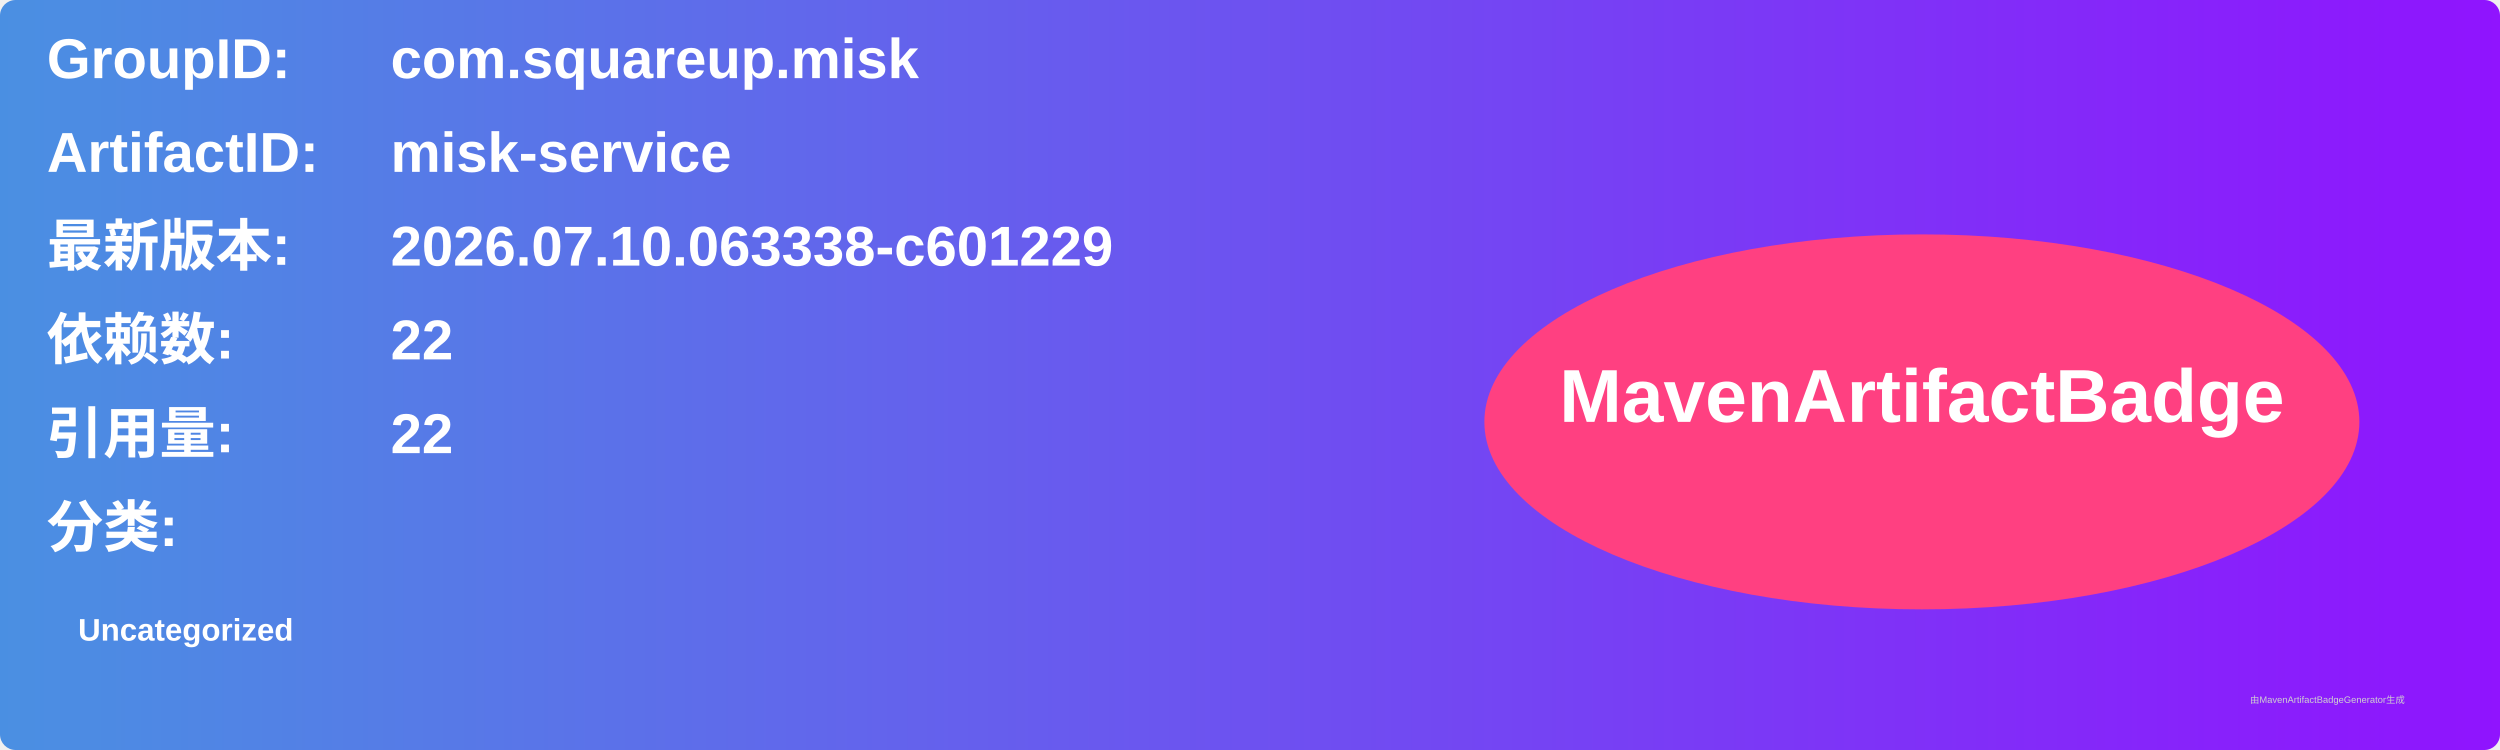
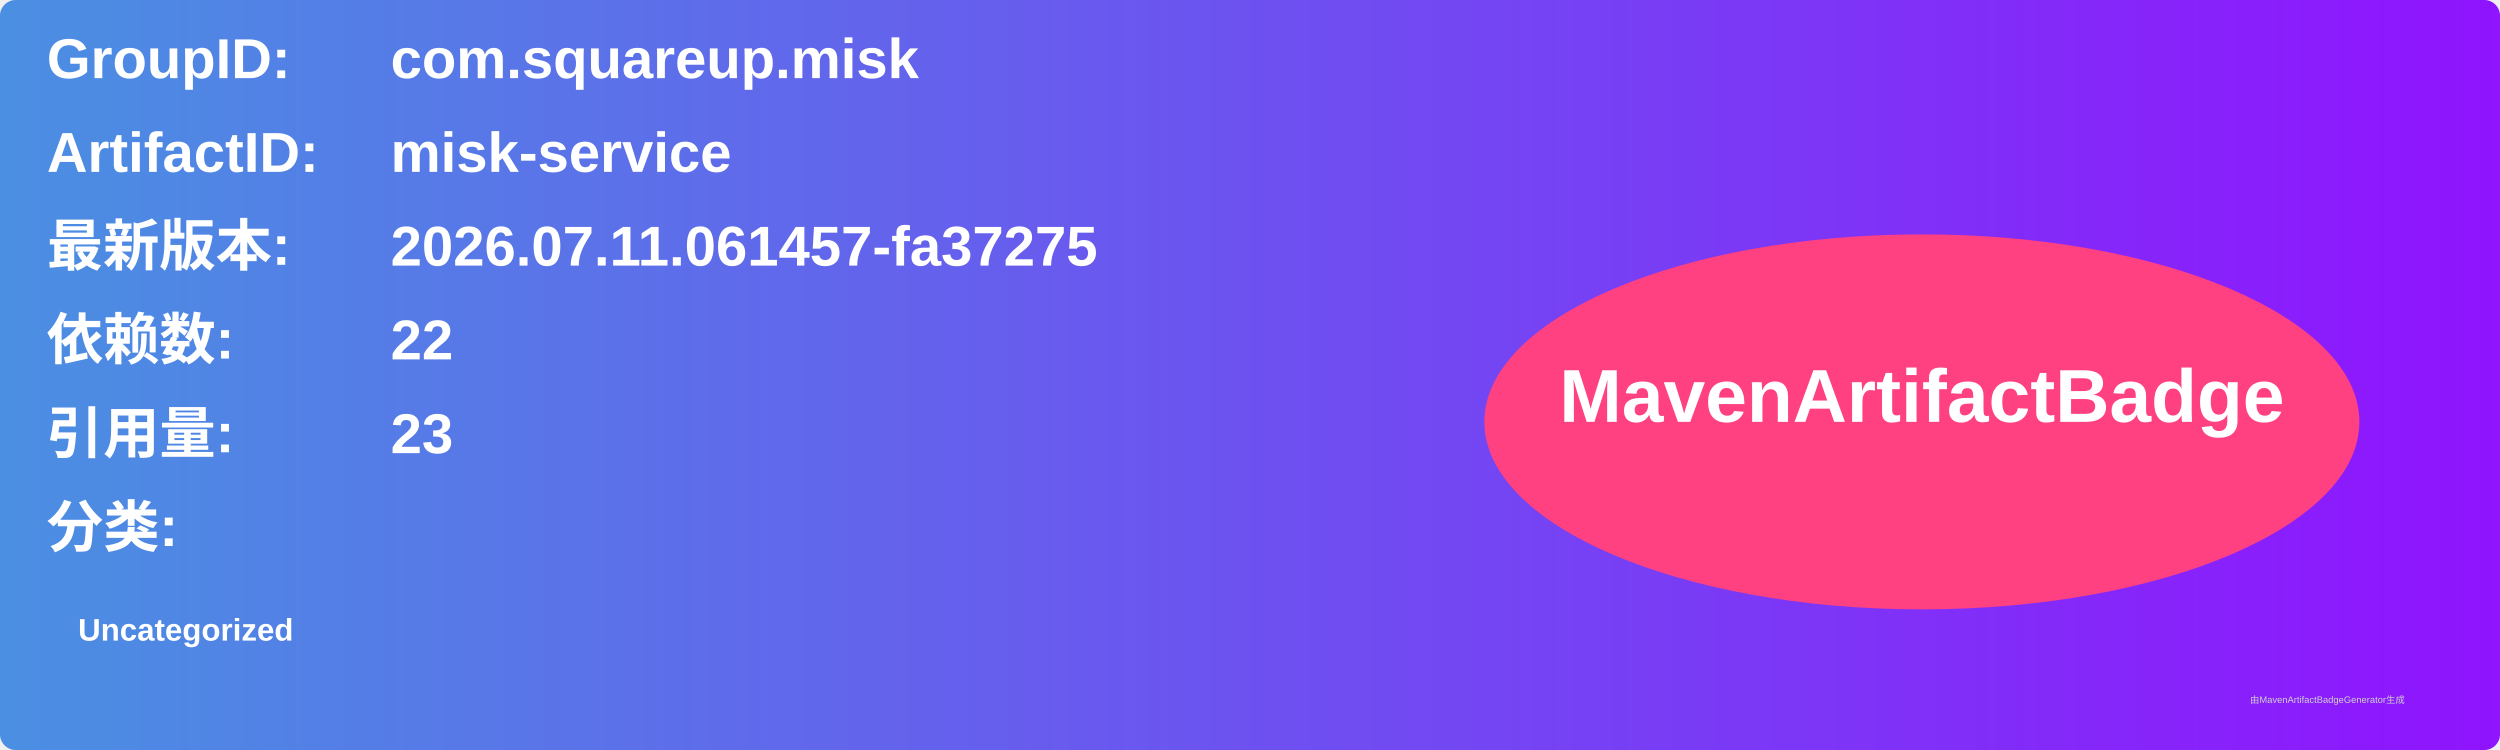
<svg xmlns="http://www.w3.org/2000/svg" width="800" height="240" viewBox="0 0 800 240">
  <linearGradient id="grad" x1="0%" y1="0%" x2="100%" y2="0%">
    <stop offset="0%" stop-color="#4a90e2" />
    <stop offset="100%" stop-color="#9013fe" />
  </linearGradient>
  <rect width="100%" height="100%" rx="5" ry="5" fill="url(#grad)" />
  <g transform="translate(15, 15)">
    <text x="0" y="10" font-family="Arial" font-size="18" fill="white" font-weight="bold" width="260">GroupID:</text>
    <text x="110" y="10" font-family="Arial" font-size="18" fill="white" font-weight="bold" width="460">com.squareup.misk</text>
    <text x="0" y="40" font-family="Arial" font-size="18" fill="white" font-weight="bold" width="260">ArtifactID:</text>
    <text x="110" y="40" font-family="Arial" font-size="18" fill="white" font-weight="bold" width="460">misk-service</text>
    <text x="0" y="70" font-family="Arial" font-size="18" fill="white" font-weight="bold">最新版本:</text>
    <text x="110" y="70" font-family="Arial" font-size="18" fill="white" font-weight="bold">
-       <tspan font-weight="bold">2026.07.10.063338-c601229</tspan>
+       <tspan font-weight="bold">2026.07.11.061457-fa37275</tspan>
    </text>
    <text x="0" y="100" font-family="Arial" font-size="18" fill="white" font-weight="bold">依赖数: </text>
    <text x="110" y="100" font-family="Arial" font-size="18" fill="white">
      <tspan font-weight="bold">22</tspan>
    </text>
    <text x="0" y="130" font-family="Arial" font-size="18" fill="white" font-weight="bold">引用量: </text>
    <text x="110" y="130" font-family="Arial" font-size="18" fill="white">
-       <tspan font-weight="bold">22</tspan>
+       <tspan font-weight="bold">23</tspan>
    </text>
    <text x="0" y="160" font-family="Arial" font-size="18" fill="white" font-weight="bold">分类:</text>
    <text x="10" y="190" font-family="Arial" font-size="10" fill="white">
      <tspan font-weight="bold">Uncategorized</tspan>
    </text>
    <ellipse cx="600" cy="120" rx="140" ry="60" fill="#ff4081" />
    <text x="600" y="120" text-anchor="middle" font-family="Arial" font-size="24" fill="white" font-weight="bold">MavenArtifactBadge</text>
  </g>
  <text x="720" y="225" font-family="Arial" font-size="3" fill="#d0d0d0">由MavenArtifactBadgeGenerator生成</text>
</svg>
